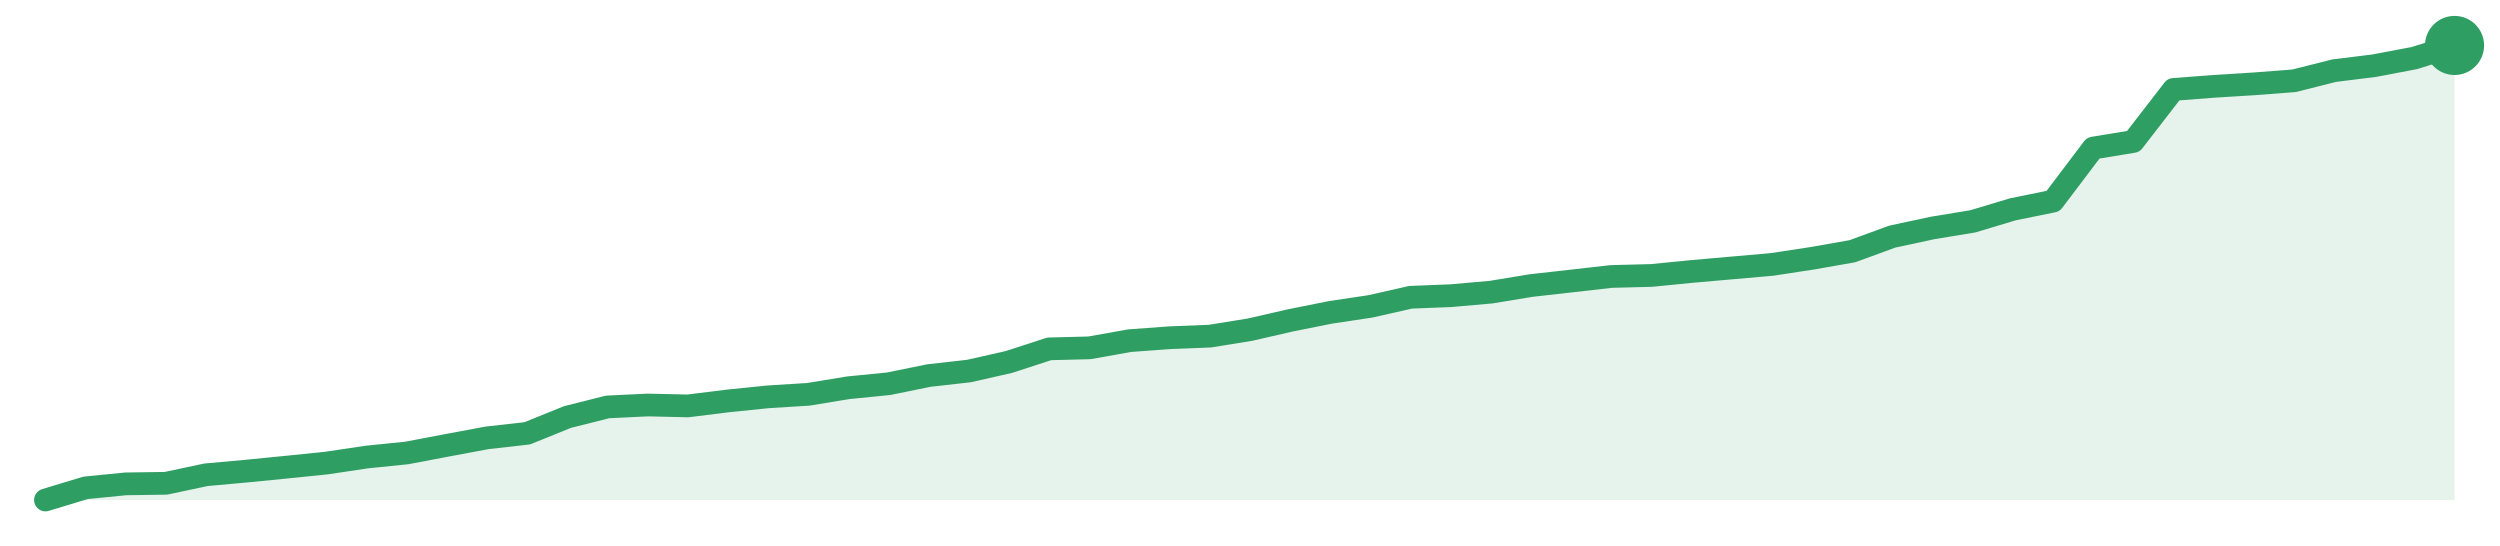
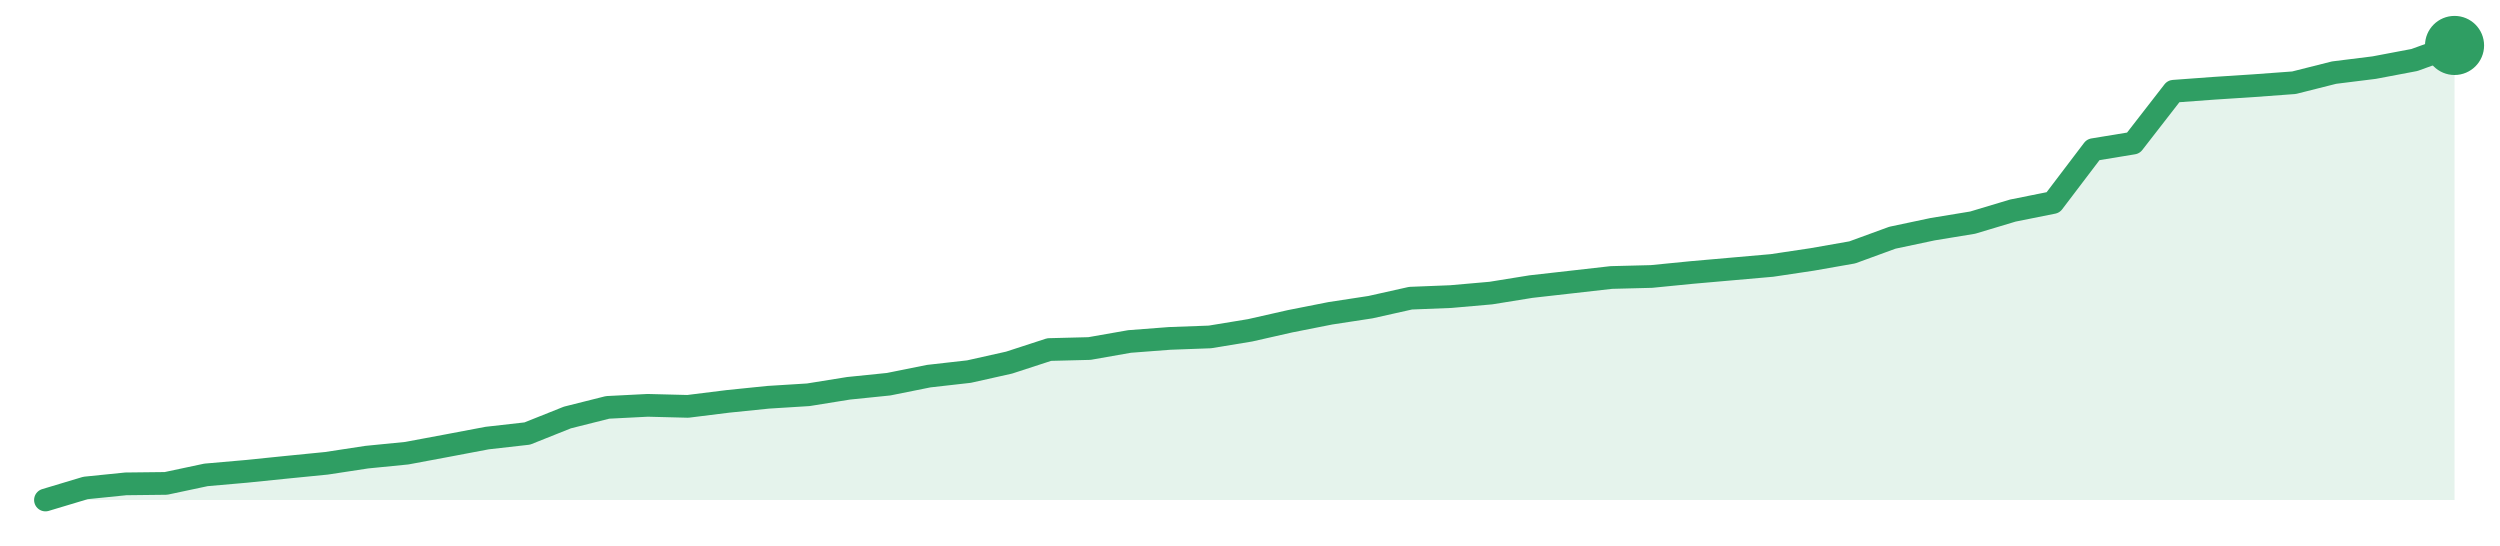
<svg xmlns="http://www.w3.org/2000/svg" width="220" height="48" viewBox="0 0 220 48" role="img" aria-label="trend">
-   <path d="M4.0,44.0 L4.0,44.0 L7.53,42.93 L11.07,42.58 L14.6,42.53 L18.13,41.78 L21.67,41.46 L25.2,41.11 L28.73,40.75 L32.27,40.22 L35.8,39.86 L39.33,39.19 L42.87,38.53 L46.4,38.13 L49.93,36.7 L53.47,35.81 L57.0,35.64 L60.53,35.72 L64.07,35.28 L67.6,34.92 L71.13,34.7 L74.67,34.12 L78.2,33.77 L81.73,33.05 L85.27,32.65 L88.8,31.85 L92.33,30.7 L95.87,30.61 L99.4,29.98 L102.93,29.72 L106.47,29.58 L110.0,29.01 L113.53,28.2 L117.07,27.49 L120.6,26.96 L124.13,26.16 L127.67,26.02 L131.2,25.71 L134.73,25.13 L138.27,24.73 L141.8,24.33 L145.33,24.24 L148.87,23.89 L152.4,23.58 L155.93,23.27 L159.47,22.73 L163.0,22.11 L166.53,20.82 L170.07,20.06 L173.6,19.48 L177.13,18.42 L180.67,17.7 L184.2,13.03 L187.73,12.45 L191.27,7.87 L194.8,7.6 L198.33,7.38 L201.87,7.11 L205.4,6.22 L208.93,5.78 L212.47,5.11 L216.0,4.0 L216.0,44.0 Z" fill="#2f9e631f" />
-   <path d="M4.0,44.0 L7.53,42.93 L11.07,42.58 L14.6,42.53 L18.13,41.78 L21.67,41.46 L25.2,41.11 L28.73,40.75 L32.27,40.22 L35.8,39.86 L39.33,39.19 L42.87,38.53 L46.4,38.13 L49.93,36.7 L53.47,35.81 L57.0,35.64 L60.53,35.72 L64.07,35.28 L67.6,34.92 L71.13,34.7 L74.67,34.12 L78.2,33.77 L81.73,33.05 L85.27,32.65 L88.8,31.85 L92.33,30.7 L95.87,30.61 L99.4,29.98 L102.93,29.72 L106.47,29.58 L110.0,29.01 L113.53,28.2 L117.07,27.49 L120.6,26.96 L124.13,26.16 L127.67,26.02 L131.2,25.71 L134.73,25.13 L138.27,24.73 L141.8,24.33 L145.33,24.24 L148.87,23.89 L152.4,23.58 L155.93,23.27 L159.47,22.73 L163.0,22.11 L166.53,20.82 L170.07,20.06 L173.6,19.48 L177.13,18.42 L180.67,17.7 L184.2,13.03 L187.73,12.45 L191.27,7.87 L194.8,7.6 L198.33,7.38 L201.87,7.11 L205.4,6.22 L208.93,5.78 L212.47,5.11 L216.0,4.0" fill="none" stroke="#2f9e63" stroke-width="2" stroke-linejoin="round" stroke-linecap="round" />
+   <path d="M4.0,44.0 L4.0,44.0 L7.53,42.94 L11.07,42.58 L14.6,42.54 L18.13,41.79 L21.67,41.48 L25.2,41.12 L28.73,40.77 L32.27,40.23 L35.8,39.88 L39.33,39.22 L42.87,38.55 L46.4,38.15 L49.93,36.74 L53.47,35.85 L57.0,35.67 L60.53,35.76 L64.07,35.32 L67.6,34.96 L71.13,34.74 L74.67,34.17 L78.2,33.81 L81.73,33.1 L85.27,32.7 L88.8,31.91 L92.33,30.76 L95.87,30.67 L99.4,30.05 L102.93,29.78 L106.47,29.65 L110.0,29.07 L113.53,28.27 L117.07,27.57 L120.6,27.03 L124.13,26.24 L127.67,26.1 L131.2,25.79 L134.73,25.22 L138.27,24.82 L141.8,24.42 L145.33,24.33 L148.87,23.98 L152.4,23.67 L155.93,23.36 L159.47,22.83 L163.0,22.21 L166.53,20.92 L170.07,20.17 L173.6,19.59 L177.13,18.53 L180.67,17.82 L184.2,13.17 L187.73,12.59 L191.27,8.03 L194.8,7.77 L198.33,7.54 L201.87,7.28 L205.4,6.39 L208.93,5.95 L212.47,5.28 L216.0,4.0 L216.0,44.0 Z" fill="#2f9e631f" />
+   <path d="M4.0,44.0 L7.53,42.94 L11.07,42.58 L14.6,42.54 L18.13,41.79 L21.67,41.48 L25.2,41.12 L28.73,40.77 L32.27,40.23 L35.8,39.88 L39.33,39.22 L42.87,38.55 L46.4,38.15 L49.93,36.74 L53.47,35.85 L57.0,35.67 L60.53,35.76 L64.07,35.32 L67.6,34.96 L71.13,34.74 L74.67,34.17 L78.2,33.81 L81.73,33.1 L85.27,32.7 L88.8,31.91 L92.33,30.76 L95.87,30.67 L99.4,30.05 L102.93,29.78 L106.47,29.65 L110.0,29.07 L113.53,28.27 L117.07,27.57 L120.6,27.03 L124.13,26.24 L127.67,26.1 L131.2,25.79 L134.73,25.22 L138.27,24.82 L141.8,24.42 L145.33,24.33 L148.87,23.98 L152.4,23.67 L155.93,23.36 L159.47,22.83 L163.0,22.21 L166.53,20.92 L170.07,20.17 L173.6,19.59 L177.13,18.53 L180.67,17.82 L184.2,13.17 L187.73,12.59 L191.27,8.03 L194.8,7.77 L198.33,7.54 L201.87,7.28 L205.4,6.39 L208.93,5.95 L212.47,5.28 L216.0,4.0" fill="none" stroke="#2f9e63" stroke-width="2" stroke-linejoin="round" stroke-linecap="round" />
  <circle cx="216.0" cy="4.0" r="2.6" fill="#2f9e63" />
</svg>
